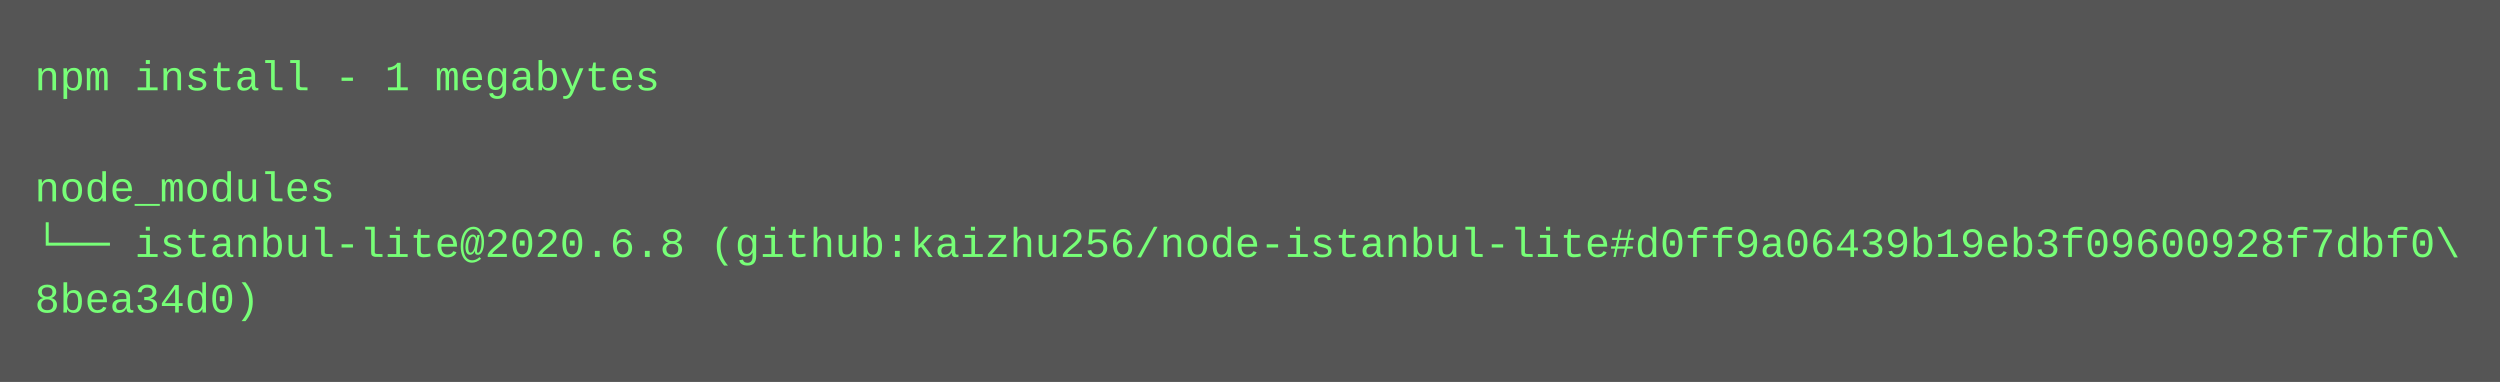
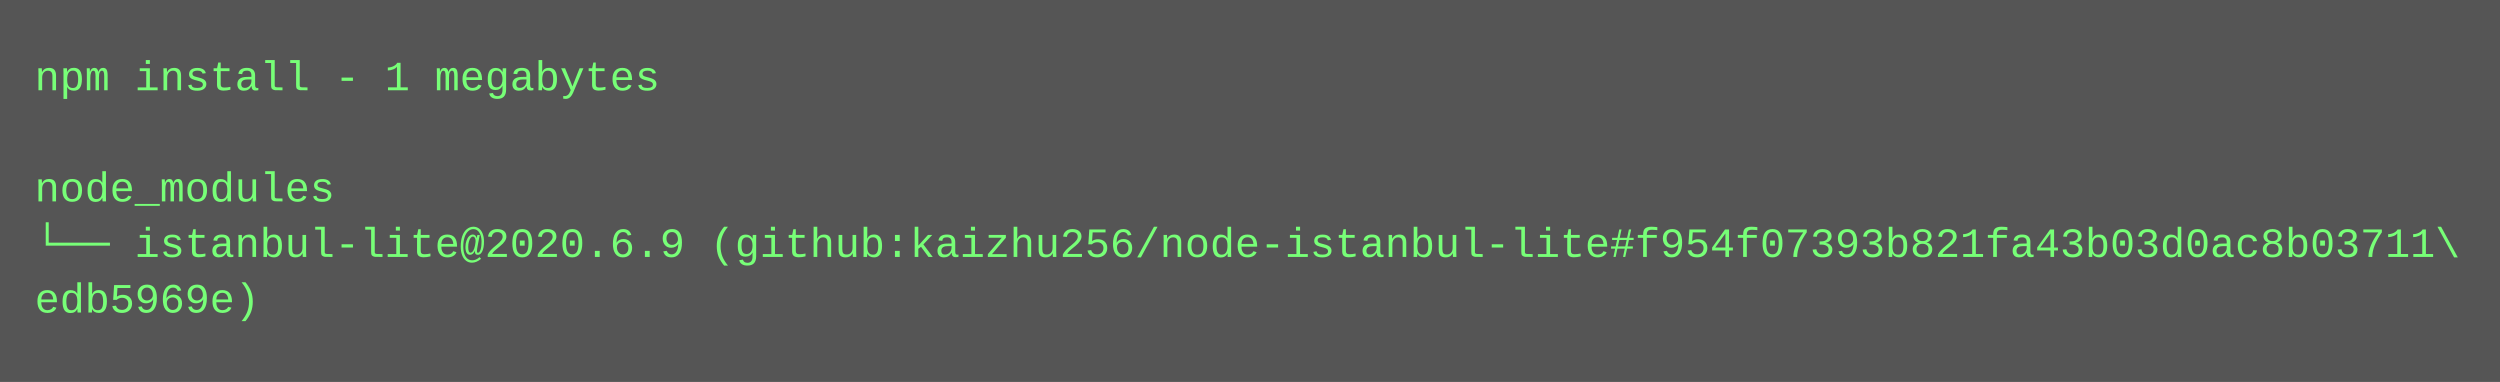
<svg xmlns="http://www.w3.org/2000/svg" height="110" width="720">
  <rect height="110" fill="#555" width="720" />
  <text fill="#7f7" font-family="Courier New" font-size="12" xml:space="preserve">
    <tspan x="10" y="26">npm install - 1 megabytes</tspan>
    <tspan x="10" y="42" />
    <tspan x="10" y="58">node_modules</tspan>
-     <tspan x="10" y="74">└── istanbul-lite@2020.6.8 (github:kaizhu256/node-istanbul-lite#d0ff9a06439b19eb3f09600928f7dbf0\</tspan>
-     <tspan x="10" y="90">8bea34d0)</tspan>
+     <tspan x="10" y="74">└── istanbul-lite@2020.6.9 (github:kaizhu256/node-istanbul-lite#f954f07393b821fa43b03d0ac8b03711\</tspan>
+     <tspan x="10" y="90">edb5969e)</tspan>
  </text>
</svg>
